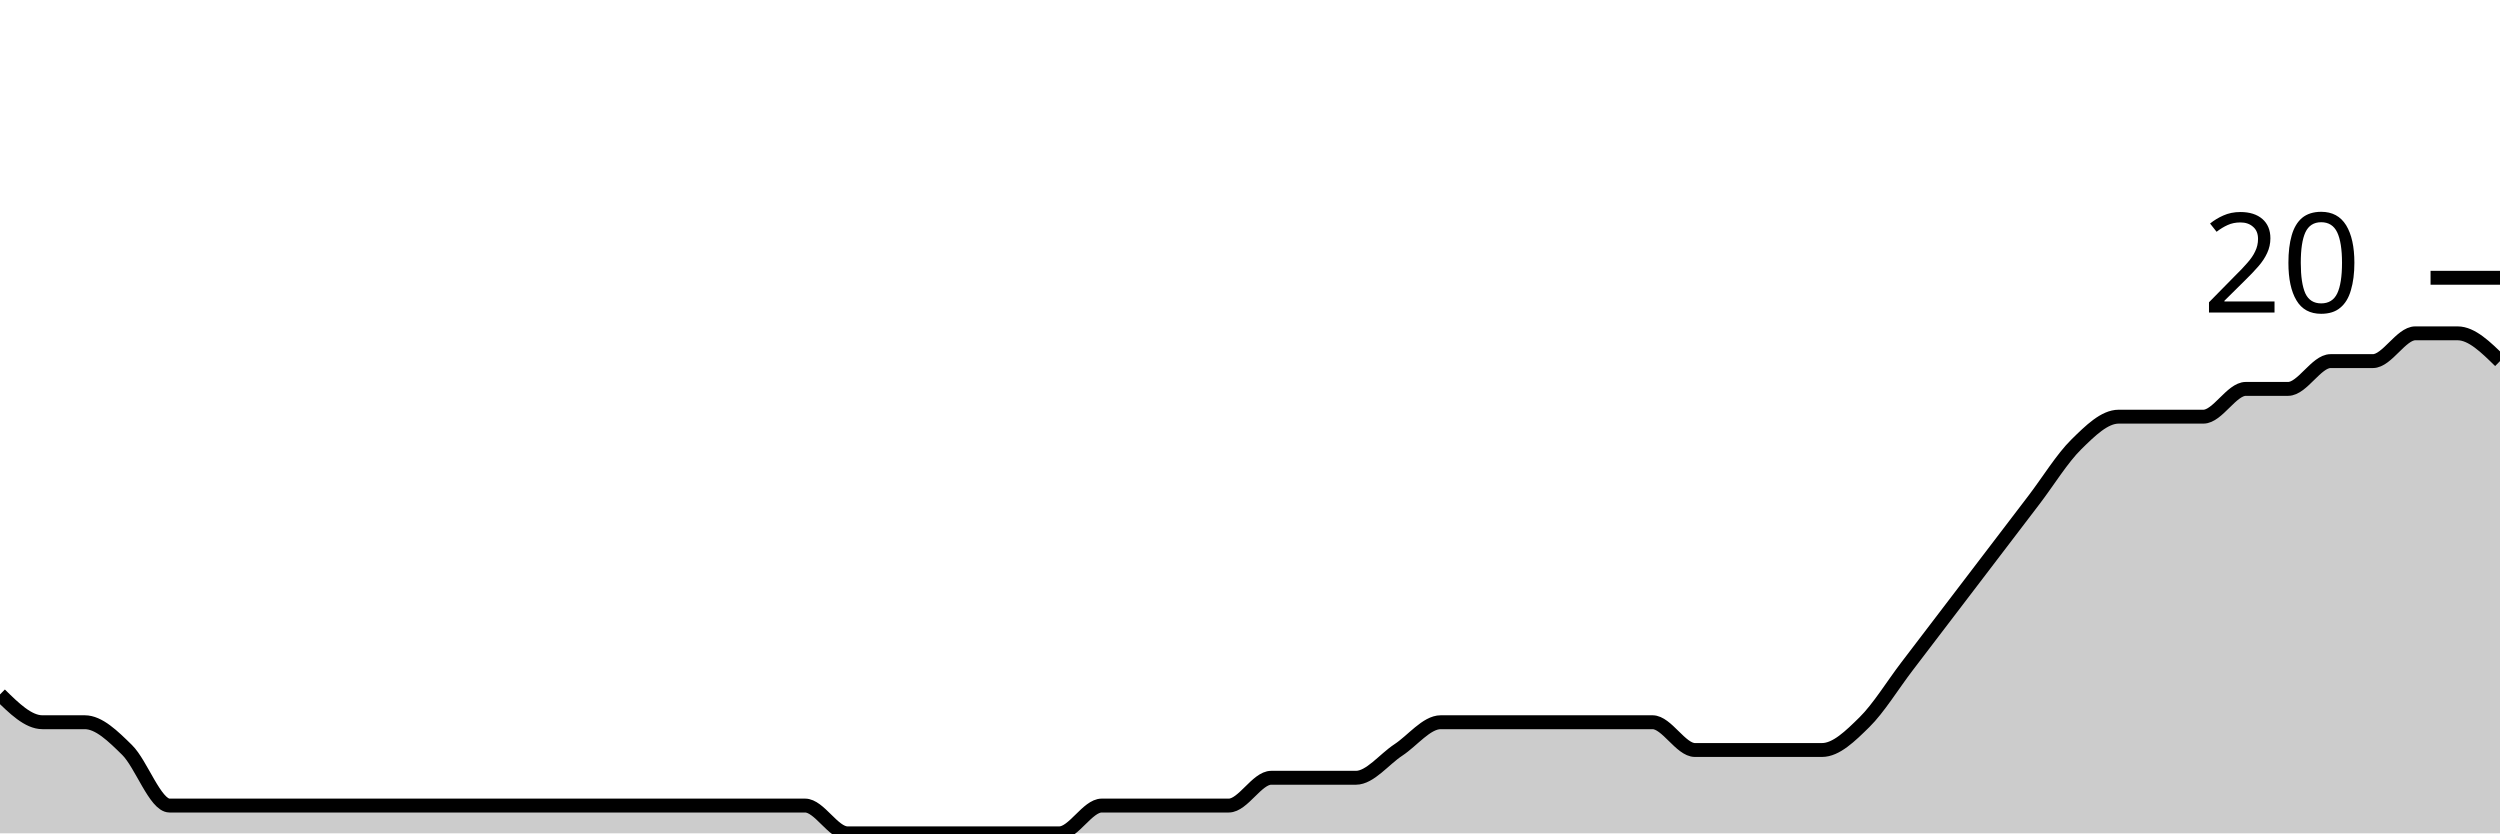
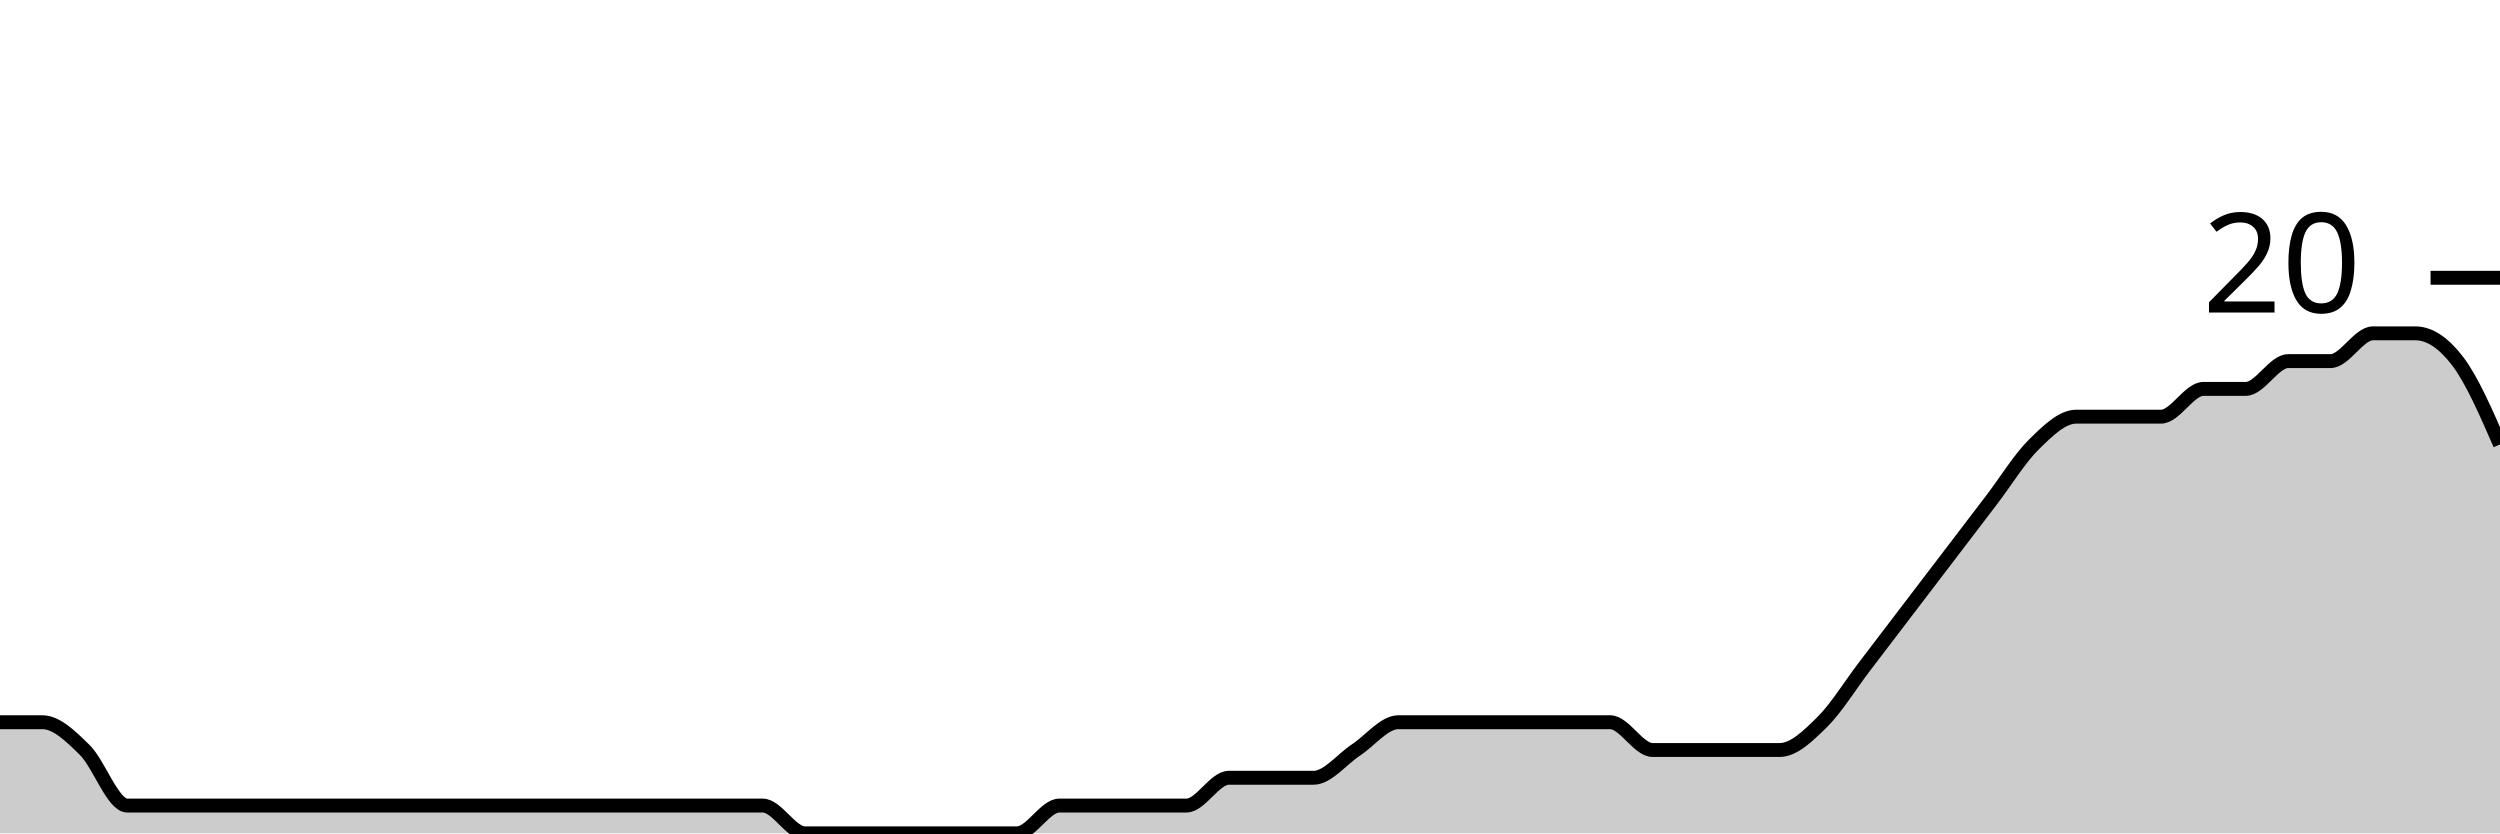
<svg xmlns="http://www.w3.org/2000/svg" viewBox="0 0 180 60">
  <g transform="translate(0,20)">
-     <path class="area" fill="rgba(0, 0, 0, 0.2)" d="M0,30C1.017,31,2.034,32,3.051,32C4.068,32,5.085,32,6.102,32C7.119,32,8.136,33,9.153,34C10.169,35,11.186,38,12.203,38C13.22,38,14.237,38,15.254,38C16.271,38,17.288,38,18.305,38C19.322,38,20.339,38,21.356,38C22.373,38,23.39,38,24.407,38C25.424,38,26.441,38,27.458,38C28.475,38,29.492,38,30.508,38C31.525,38,32.542,38,33.559,38C34.576,38,35.593,38,36.61,38C37.627,38,38.644,38,39.661,38C40.678,38,41.695,38,42.712,38C43.729,38,44.746,38,45.763,38C46.78,38,47.797,38,48.814,38C49.831,38,50.847,38,51.864,38C52.881,38,53.898,38,54.915,38C55.932,38,56.949,38,57.966,38C58.983,38,60,40,61.017,40C62.034,40,63.051,40,64.068,40C65.085,40,66.102,40,67.119,40C68.136,40,69.153,40,70.169,40C71.186,40,72.203,40,73.22,40C74.237,40,75.254,40,76.271,40C77.288,40,78.305,38,79.322,38C80.339,38,81.356,38,82.373,38C83.39,38,84.407,38,85.424,38C86.441,38,87.458,38,88.475,38C89.492,38,90.508,36,91.525,36C92.542,36,93.559,36,94.576,36C95.593,36,96.61,36,97.627,36C98.644,36,99.661,34.667,100.678,34C101.695,33.333,102.712,32,103.729,32C104.746,32,105.763,32,106.78,32C107.797,32,108.814,32,109.831,32C110.847,32,111.864,32,112.881,32C113.898,32,114.915,32,115.932,32C116.949,32,117.966,32,118.983,32C120,32,121.017,34,122.034,34C123.051,34,124.068,34,125.085,34C126.102,34,127.119,34,128.136,34C129.153,34,130.169,34,131.186,34C132.203,34,133.22,33,134.237,32C135.254,31,136.271,29.333,137.288,28C138.305,26.667,139.322,25.333,140.339,24C141.356,22.667,142.373,21.333,143.39,20C144.407,18.667,145.424,17.333,146.441,16C147.458,14.667,148.475,13,149.492,12C150.508,11,151.525,10,152.542,10C153.559,10,154.576,10,155.593,10C156.61,10,157.627,10,158.644,10C159.661,10,160.678,8,161.695,8C162.712,8,163.729,8,164.746,8C165.763,8,166.78,6,167.797,6C168.814,6,169.831,6,170.847,6C171.864,6,172.881,4,173.898,4C174.915,4,175.932,4,176.949,4C177.966,4,178.983,5,180,6L180,40C178.983,40,177.966,40,176.949,40C175.932,40,174.915,40,173.898,40C172.881,40,171.864,40,170.847,40C169.831,40,168.814,40,167.797,40C166.78,40,165.763,40,164.746,40C163.729,40,162.712,40,161.695,40C160.678,40,159.661,40,158.644,40C157.627,40,156.61,40,155.593,40C154.576,40,153.559,40,152.542,40C151.525,40,150.508,40,149.492,40C148.475,40,147.458,40,146.441,40C145.424,40,144.407,40,143.39,40C142.373,40,141.356,40,140.339,40C139.322,40,138.305,40,137.288,40C136.271,40,135.254,40,134.237,40C133.22,40,132.203,40,131.186,40C130.169,40,129.153,40,128.136,40C127.119,40,126.102,40,125.085,40C124.068,40,123.051,40,122.034,40C121.017,40,120,40,118.983,40C117.966,40,116.949,40,115.932,40C114.915,40,113.898,40,112.881,40C111.864,40,110.847,40,109.831,40C108.814,40,107.797,40,106.78,40C105.763,40,104.746,40,103.729,40C102.712,40,101.695,40,100.678,40C99.661,40,98.644,40,97.627,40C96.61,40,95.593,40,94.576,40C93.559,40,92.542,40,91.525,40C90.508,40,89.492,40,88.475,40C87.458,40,86.441,40,85.424,40C84.407,40,83.39,40,82.373,40C81.356,40,80.339,40,79.322,40C78.305,40,77.288,40,76.271,40C75.254,40,74.237,40,73.22,40C72.203,40,71.186,40,70.169,40C69.153,40,68.136,40,67.119,40C66.102,40,65.085,40,64.068,40C63.051,40,62.034,40,61.017,40C60,40,58.983,40,57.966,40C56.949,40,55.932,40,54.915,40C53.898,40,52.881,40,51.864,40C50.847,40,49.831,40,48.814,40C47.797,40,46.78,40,45.763,40C44.746,40,43.729,40,42.712,40C41.695,40,40.678,40,39.661,40C38.644,40,37.627,40,36.61,40C35.593,40,34.576,40,33.559,40C32.542,40,31.525,40,30.508,40C29.492,40,28.475,40,27.458,40C26.441,40,25.424,40,24.407,40C23.39,40,22.373,40,21.356,40C20.339,40,19.322,40,18.305,40C17.288,40,16.271,40,15.254,40C14.237,40,13.22,40,12.203,40C11.186,40,10.169,40,9.153,40C8.136,40,7.119,40,6.102,40C5.085,40,4.068,40,3.051,40C2.034,40,1.017,40,0,40Z" />
-     <path class="line" stroke="black" fill="none" d="M0,30C1.017,31,2.034,32,3.051,32C4.068,32,5.085,32,6.102,32C7.119,32,8.136,33,9.153,34C10.169,35,11.186,38,12.203,38C13.22,38,14.237,38,15.254,38C16.271,38,17.288,38,18.305,38C19.322,38,20.339,38,21.356,38C22.373,38,23.39,38,24.407,38C25.424,38,26.441,38,27.458,38C28.475,38,29.492,38,30.508,38C31.525,38,32.542,38,33.559,38C34.576,38,35.593,38,36.61,38C37.627,38,38.644,38,39.661,38C40.678,38,41.695,38,42.712,38C43.729,38,44.746,38,45.763,38C46.78,38,47.797,38,48.814,38C49.831,38,50.847,38,51.864,38C52.881,38,53.898,38,54.915,38C55.932,38,56.949,38,57.966,38C58.983,38,60,40,61.017,40C62.034,40,63.051,40,64.068,40C65.085,40,66.102,40,67.119,40C68.136,40,69.153,40,70.169,40C71.186,40,72.203,40,73.22,40C74.237,40,75.254,40,76.271,40C77.288,40,78.305,38,79.322,38C80.339,38,81.356,38,82.373,38C83.39,38,84.407,38,85.424,38C86.441,38,87.458,38,88.475,38C89.492,38,90.508,36,91.525,36C92.542,36,93.559,36,94.576,36C95.593,36,96.61,36,97.627,36C98.644,36,99.661,34.667,100.678,34C101.695,33.333,102.712,32,103.729,32C104.746,32,105.763,32,106.78,32C107.797,32,108.814,32,109.831,32C110.847,32,111.864,32,112.881,32C113.898,32,114.915,32,115.932,32C116.949,32,117.966,32,118.983,32C120,32,121.017,34,122.034,34C123.051,34,124.068,34,125.085,34C126.102,34,127.119,34,128.136,34C129.153,34,130.169,34,131.186,34C132.203,34,133.22,33,134.237,32C135.254,31,136.271,29.333,137.288,28C138.305,26.667,139.322,25.333,140.339,24C141.356,22.667,142.373,21.333,143.39,20C144.407,18.667,145.424,17.333,146.441,16C147.458,14.667,148.475,13,149.492,12C150.508,11,151.525,10,152.542,10C153.559,10,154.576,10,155.593,10C156.61,10,157.627,10,158.644,10C159.661,10,160.678,8,161.695,8C162.712,8,163.729,8,164.746,8C165.763,8,166.78,6,167.797,6C168.814,6,169.831,6,170.847,6C171.864,6,172.881,4,173.898,4C174.915,4,175.932,4,176.949,4C177.966,4,178.983,5,180,6" />
+     <path class="area" fill="rgba(0, 0, 0, 0.2)" d="M0,32C1.017,32,2.034,32,3.051,32C4.068,32,5.085,33,6.102,34C7.119,35,8.136,38,9.153,38C10.169,38,11.186,38,12.203,38C13.22,38,14.237,38,15.254,38C16.271,38,17.288,38,18.305,38C19.322,38,20.339,38,21.356,38C22.373,38,23.39,38,24.407,38C25.424,38,26.441,38,27.458,38C28.475,38,29.492,38,30.508,38C31.525,38,32.542,38,33.559,38C34.576,38,35.593,38,36.61,38C37.627,38,38.644,38,39.661,38C40.678,38,41.695,38,42.712,38C43.729,38,44.746,38,45.763,38C46.78,38,47.797,38,48.814,38C49.831,38,50.847,38,51.864,38C52.881,38,53.898,38,54.915,38C55.932,38,56.949,40,57.966,40C58.983,40,60,40,61.017,40C62.034,40,63.051,40,64.068,40C65.085,40,66.102,40,67.119,40C68.136,40,69.153,40,70.169,40C71.186,40,72.203,40,73.22,40C74.237,40,75.254,38,76.271,38C77.288,38,78.305,38,79.322,38C80.339,38,81.356,38,82.373,38C83.39,38,84.407,38,85.424,38C86.441,38,87.458,36,88.475,36C89.492,36,90.508,36,91.525,36C92.542,36,93.559,36,94.576,36C95.593,36,96.61,34.667,97.627,34C98.644,33.333,99.661,32,100.678,32C101.695,32,102.712,32,103.729,32C104.746,32,105.763,32,106.78,32C107.797,32,108.814,32,109.831,32C110.847,32,111.864,32,112.881,32C113.898,32,114.915,32,115.932,32C116.949,32,117.966,34,118.983,34C120,34,121.017,34,122.034,34C123.051,34,124.068,34,125.085,34C126.102,34,127.119,34,128.136,34C129.153,34,130.169,33,131.186,32C132.203,31,133.22,29.333,134.237,28C135.254,26.667,136.271,25.333,137.288,24C138.305,22.667,139.322,21.333,140.339,20C141.356,18.667,142.373,17.333,143.39,16C144.407,14.667,145.424,13,146.441,12C147.458,11,148.475,10,149.492,10C150.508,10,151.525,10,152.542,10C153.559,10,154.576,10,155.593,10C156.61,10,157.627,8,158.644,8C159.661,8,160.678,8,161.695,8C162.712,8,163.729,6,164.746,6C165.763,6,166.78,6,167.797,6C168.814,6,169.831,4,170.847,4C171.864,4,172.881,4,173.898,4C174.915,4,175.932,4.667,176.949,6C177.966,7.333,178.983,9.667,180,12L180,40C178.983,40,177.966,40,176.949,40C175.932,40,174.915,40,173.898,40C172.881,40,171.864,40,170.847,40C169.831,40,168.814,40,167.797,40C166.78,40,165.763,40,164.746,40C163.729,40,162.712,40,161.695,40C160.678,40,159.661,40,158.644,40C157.627,40,156.61,40,155.593,40C154.576,40,153.559,40,152.542,40C151.525,40,150.508,40,149.492,40C148.475,40,147.458,40,146.441,40C145.424,40,144.407,40,143.39,40C142.373,40,141.356,40,140.339,40C139.322,40,138.305,40,137.288,40C136.271,40,135.254,40,134.237,40C133.22,40,132.203,40,131.186,40C130.169,40,129.153,40,128.136,40C127.119,40,126.102,40,125.085,40C124.068,40,123.051,40,122.034,40C121.017,40,120,40,118.983,40C117.966,40,116.949,40,115.932,40C114.915,40,113.898,40,112.881,40C111.864,40,110.847,40,109.831,40C108.814,40,107.797,40,106.78,40C105.763,40,104.746,40,103.729,40C102.712,40,101.695,40,100.678,40C99.661,40,98.644,40,97.627,40C96.61,40,95.593,40,94.576,40C93.559,40,92.542,40,91.525,40C90.508,40,89.492,40,88.475,40C87.458,40,86.441,40,85.424,40C84.407,40,83.39,40,82.373,40C81.356,40,80.339,40,79.322,40C78.305,40,77.288,40,76.271,40C75.254,40,74.237,40,73.22,40C72.203,40,71.186,40,70.169,40C69.153,40,68.136,40,67.119,40C66.102,40,65.085,40,64.068,40C63.051,40,62.034,40,61.017,40C60,40,58.983,40,57.966,40C56.949,40,55.932,40,54.915,40C53.898,40,52.881,40,51.864,40C50.847,40,49.831,40,48.814,40C47.797,40,46.78,40,45.763,40C44.746,40,43.729,40,42.712,40C41.695,40,40.678,40,39.661,40C38.644,40,37.627,40,36.61,40C35.593,40,34.576,40,33.559,40C32.542,40,31.525,40,30.508,40C29.492,40,28.475,40,27.458,40C26.441,40,25.424,40,24.407,40C23.39,40,22.373,40,21.356,40C20.339,40,19.322,40,18.305,40C17.288,40,16.271,40,15.254,40C14.237,40,13.22,40,12.203,40C11.186,40,10.169,40,9.153,40C8.136,40,7.119,40,6.102,40C5.085,40,4.068,40,3.051,40C2.034,40,1.017,40,0,40Z" />
+     <path class="line" stroke="black" fill="none" d="M0,32C1.017,32,2.034,32,3.051,32C4.068,32,5.085,33,6.102,34C7.119,35,8.136,38,9.153,38C10.169,38,11.186,38,12.203,38C13.22,38,14.237,38,15.254,38C16.271,38,17.288,38,18.305,38C19.322,38,20.339,38,21.356,38C22.373,38,23.39,38,24.407,38C25.424,38,26.441,38,27.458,38C28.475,38,29.492,38,30.508,38C31.525,38,32.542,38,33.559,38C34.576,38,35.593,38,36.61,38C37.627,38,38.644,38,39.661,38C40.678,38,41.695,38,42.712,38C43.729,38,44.746,38,45.763,38C46.78,38,47.797,38,48.814,38C49.831,38,50.847,38,51.864,38C52.881,38,53.898,38,54.915,38C55.932,38,56.949,40,57.966,40C58.983,40,60,40,61.017,40C62.034,40,63.051,40,64.068,40C65.085,40,66.102,40,67.119,40C68.136,40,69.153,40,70.169,40C71.186,40,72.203,40,73.22,40C74.237,40,75.254,38,76.271,38C77.288,38,78.305,38,79.322,38C80.339,38,81.356,38,82.373,38C83.39,38,84.407,38,85.424,38C86.441,38,87.458,36,88.475,36C89.492,36,90.508,36,91.525,36C92.542,36,93.559,36,94.576,36C95.593,36,96.61,34.667,97.627,34C98.644,33.333,99.661,32,100.678,32C101.695,32,102.712,32,103.729,32C104.746,32,105.763,32,106.78,32C107.797,32,108.814,32,109.831,32C110.847,32,111.864,32,112.881,32C113.898,32,114.915,32,115.932,32C116.949,32,117.966,34,118.983,34C120,34,121.017,34,122.034,34C123.051,34,124.068,34,125.085,34C126.102,34,127.119,34,128.136,34C129.153,34,130.169,33,131.186,32C132.203,31,133.22,29.333,134.237,28C135.254,26.667,136.271,25.333,137.288,24C138.305,22.667,139.322,21.333,140.339,20C141.356,18.667,142.373,17.333,143.39,16C144.407,14.667,145.424,13,146.441,12C147.458,11,148.475,10,149.492,10C150.508,10,151.525,10,152.542,10C153.559,10,154.576,10,155.593,10C156.61,10,157.627,8,158.644,8C159.661,8,160.678,8,161.695,8C162.712,8,163.729,6,164.746,6C165.763,6,166.78,6,167.797,6C168.814,6,169.831,4,170.847,4C171.864,4,172.881,4,173.898,4C174.915,4,175.932,4.667,176.949,6C177.966,7.333,178.983,9.667,180,12" />
    <path class="axis-ceiling" stroke-width="1" stroke="black" fill="none" d="M175,0L180,0" />
    <text class="axis-ceiling-label" font-family="sans-serif" text-anchor="end" font-size="10px" x="170" y="2.5">20</text>
  </g>
</svg>
